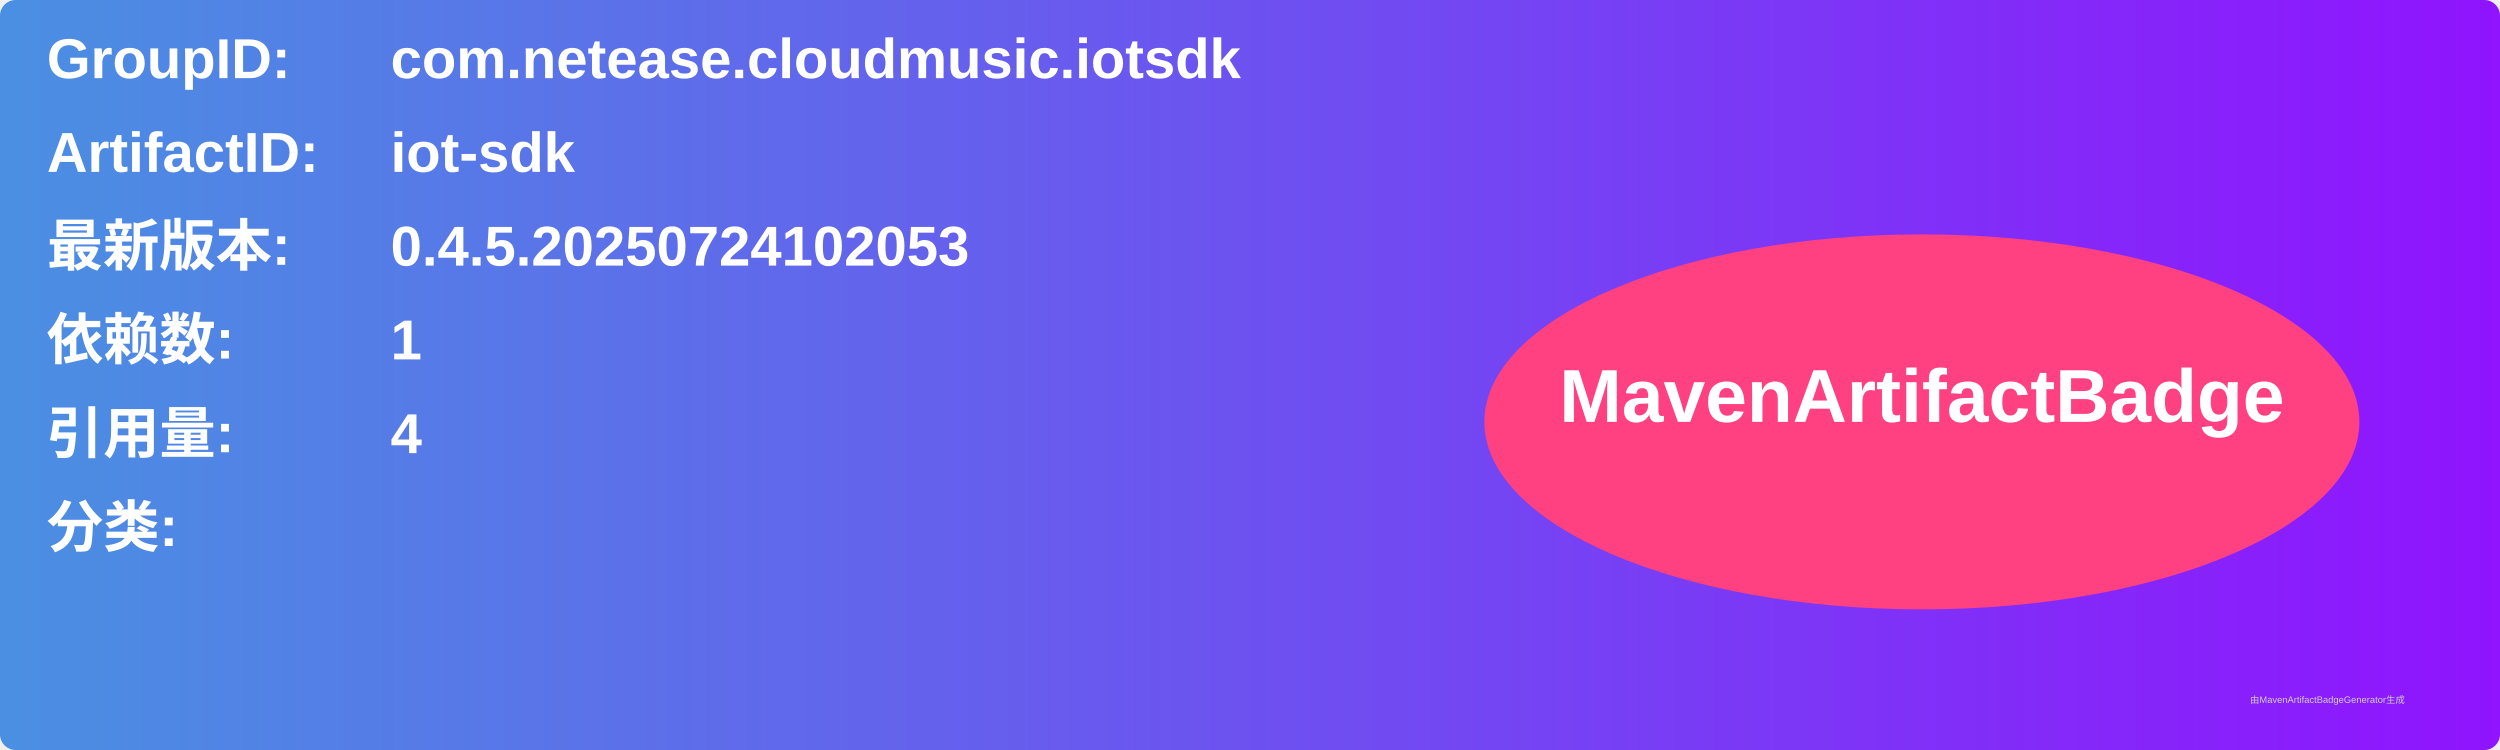
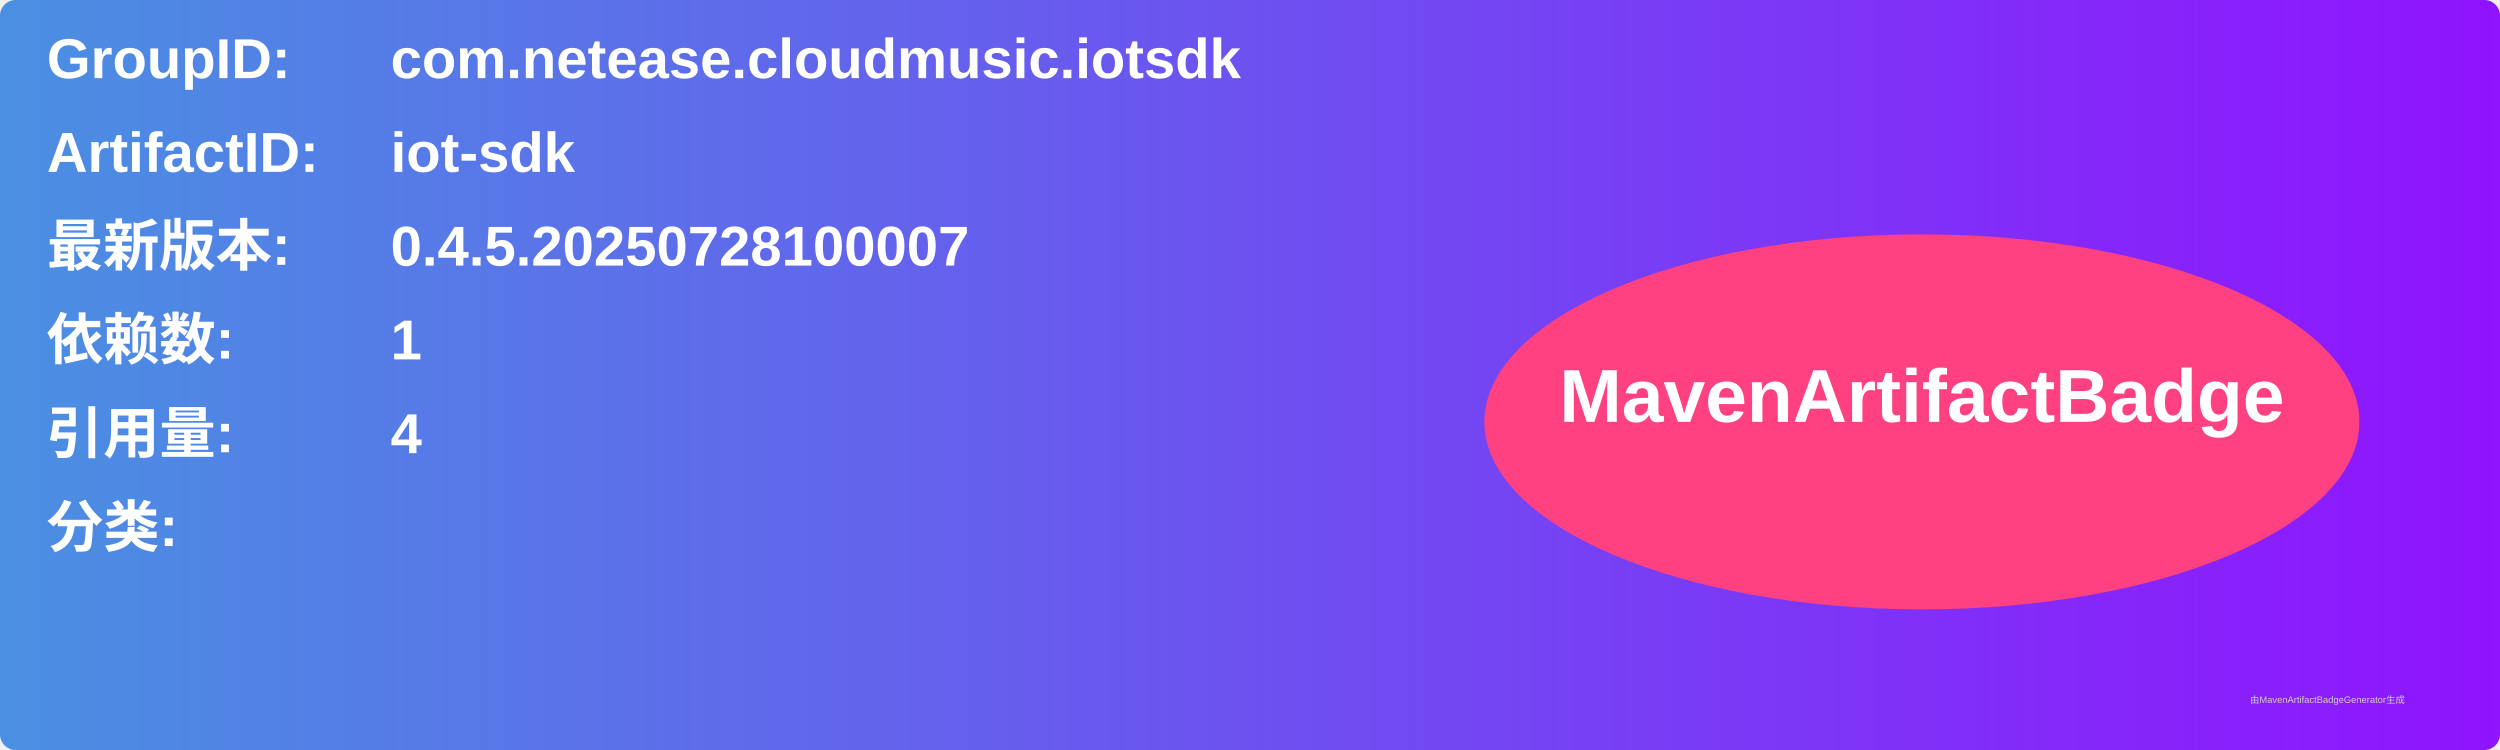
<svg xmlns="http://www.w3.org/2000/svg" width="800" height="240" viewBox="0 0 800 240">
  <linearGradient id="grad" x1="0%" y1="0%" x2="100%" y2="0%">
    <stop offset="0%" stop-color="#4a90e2" />
    <stop offset="100%" stop-color="#9013fe" />
  </linearGradient>
  <rect width="100%" height="100%" rx="5" ry="5" fill="url(#grad)" />
  <g transform="translate(15, 15)">
    <text x="0" y="10" font-family="Arial" font-size="18" fill="white" font-weight="bold" width="260">GroupID:</text>
    <text x="110" y="10" font-family="Arial" font-size="18" fill="white" font-weight="bold" width="460">com.netease.cloudmusic.iotsdk</text>
    <text x="0" y="40" font-family="Arial" font-size="18" fill="white" font-weight="bold" width="260">ArtifactID:</text>
    <text x="110" y="40" font-family="Arial" font-size="18" fill="white" font-weight="bold" width="460">iot-sdk</text>
    <text x="0" y="70" font-family="Arial" font-size="18" fill="white" font-weight="bold">最新版本:</text>
    <text x="110" y="70" font-family="Arial" font-size="18" fill="white" font-weight="bold">
-       <tspan font-weight="bold">0.4.5.20250724102053</tspan>
+       <tspan font-weight="bold">0.4.5.20250728100007</tspan>
    </text>
    <text x="0" y="100" font-family="Arial" font-size="18" fill="white" font-weight="bold">依赖数: </text>
    <text x="110" y="100" font-family="Arial" font-size="18" fill="white">
      <tspan font-weight="bold">1</tspan>
    </text>
    <text x="0" y="130" font-family="Arial" font-size="18" fill="white" font-weight="bold">引用量: </text>
    <text x="110" y="130" font-family="Arial" font-size="18" fill="white">
      <tspan font-weight="bold">4</tspan>
    </text>
    <text x="0" y="160" font-family="Arial" font-size="18" fill="white" font-weight="bold">分类:</text>
    <text x="10" y="190" font-family="Arial" font-size="10" fill="white">
      <tspan font-weight="bold" />
    </text>
    <ellipse cx="600" cy="120" rx="140" ry="60" fill="#ff4081" />
    <text x="600" y="120" text-anchor="middle" font-family="Arial" font-size="24" fill="white" font-weight="bold">MavenArtifactBadge</text>
  </g>
  <text x="720" y="225" font-family="Arial" font-size="3" fill="#d0d0d0">由MavenArtifactBadgeGenerator生成</text>
</svg>
